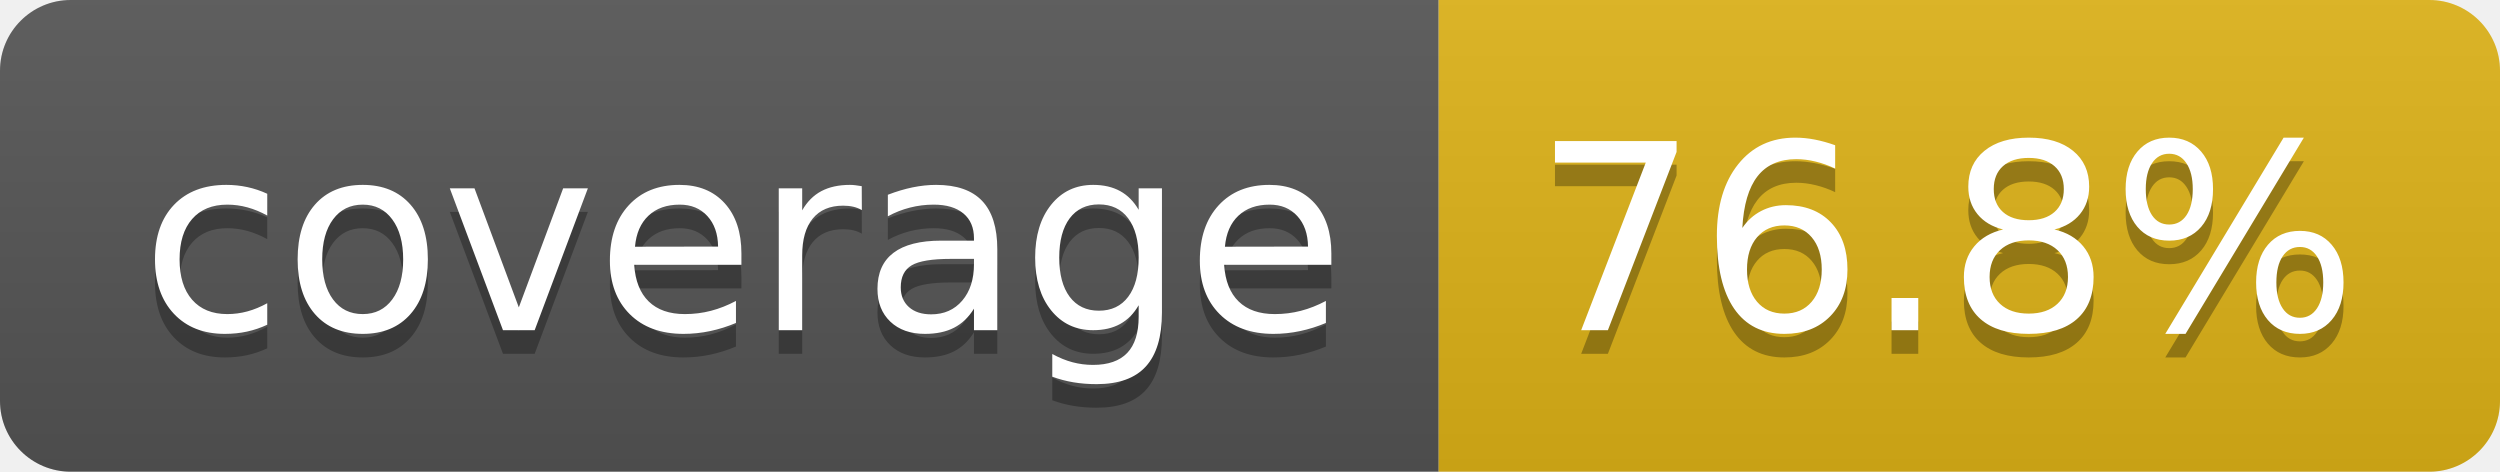
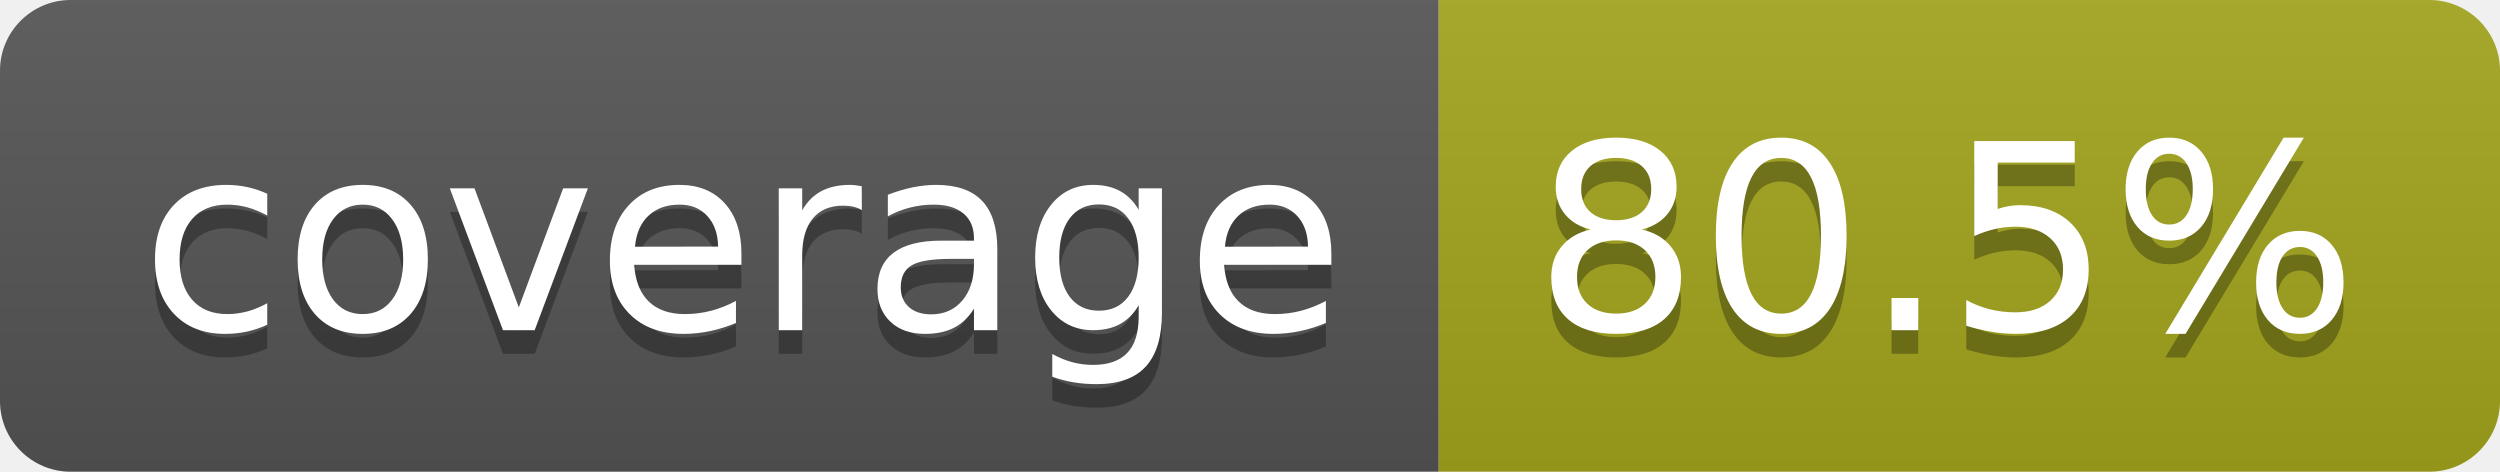
- <svg xmlns="http://www.w3.org/2000/svg" width="106" height="20" role="img" aria-label="coverage: 76.8%">
+ <svg xmlns="http://www.w3.org/2000/svg" width="106" height="20" role="img" aria-label="coverage: 80.5%">
  <linearGradient id="s" x2="0" y2="100%">
    <stop offset="0" stop-color="#bbb" stop-opacity=".1" />
    <stop offset="1" stop-opacity=".1" />
  </linearGradient>
  <clipPath id="r">
    <rect width="106" height="20" rx="3" fill="#fff" />
  </clipPath>
  <g clip-path="url(#r)">
    <rect width="61" height="20" fill="#555" />
-     <rect x="61" width="45" height="20" fill="#dfb317" />
+     <rect x="61" width="45" height="20" fill="#a4a61d" />
    <rect width="106" height="20" fill="url(#s)" />
  </g>
  <g fill="#fff" text-anchor="middle" font-family="Verdana,Geneva,DejaVu Sans,sans-serif" text-rendering="geometricPrecision" font-size="110">
    <text aria-hidden="true" x="315" y="150" fill="#010101" fill-opacity=".3" transform="scale(.1)" textLength="510">coverage</text>
    <text x="315" y="140" transform="scale(.1)" fill="#fff" textLength="510">coverage</text>
-     <text aria-hidden="true" x="825" y="150" fill="#010101" fill-opacity=".3" transform="scale(.1)" textLength="350">76.8%</text>
-     <text x="825" y="140" transform="scale(.1)" fill="#fff" textLength="350">76.8%</text>
+     <text aria-hidden="true" x="825" y="150" fill="#010101" fill-opacity=".3" transform="scale(.1)" textLength="350">80.5%</text>
+     <text x="825" y="140" transform="scale(.1)" fill="#fff" textLength="350">80.5%</text>
  </g>
</svg>
